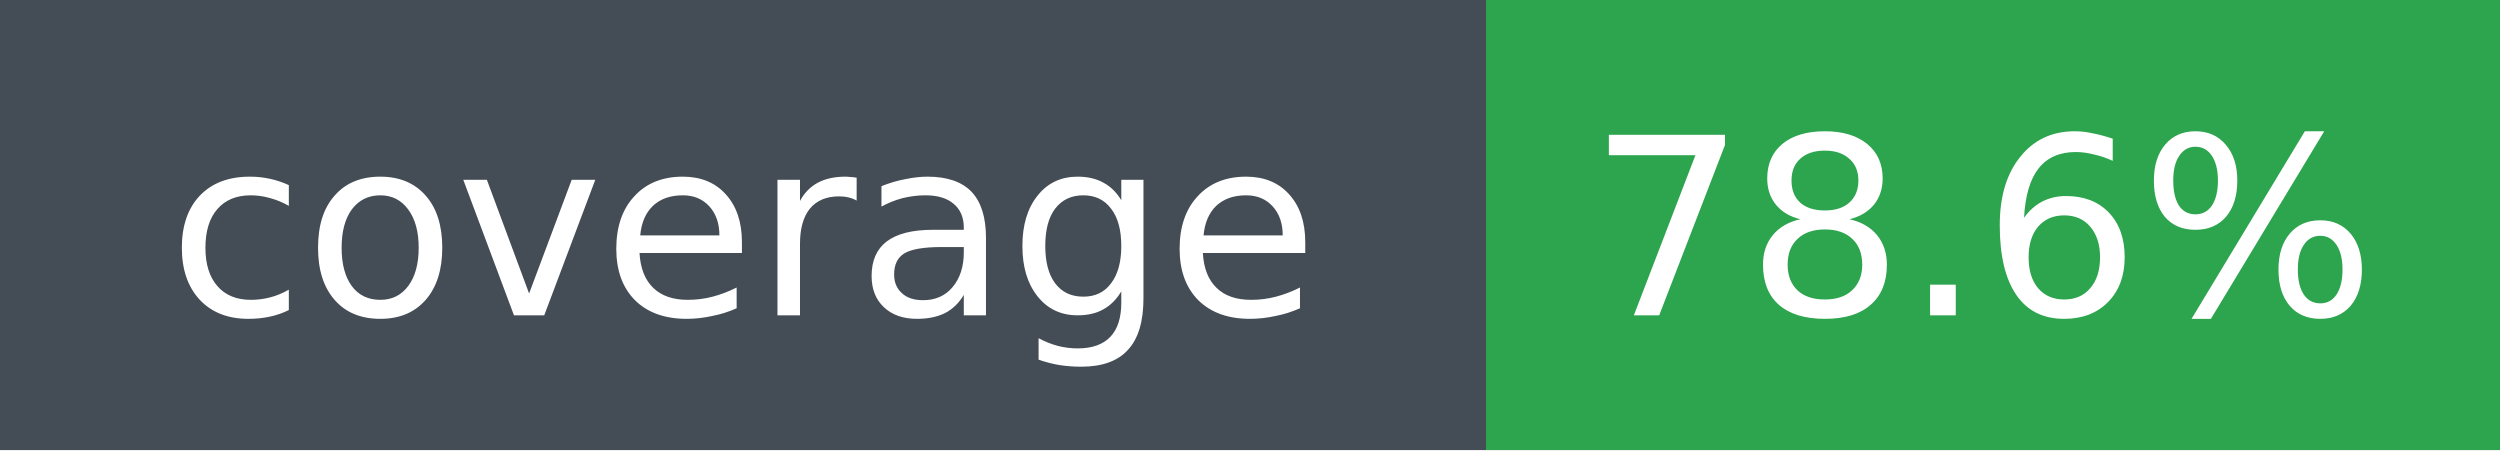
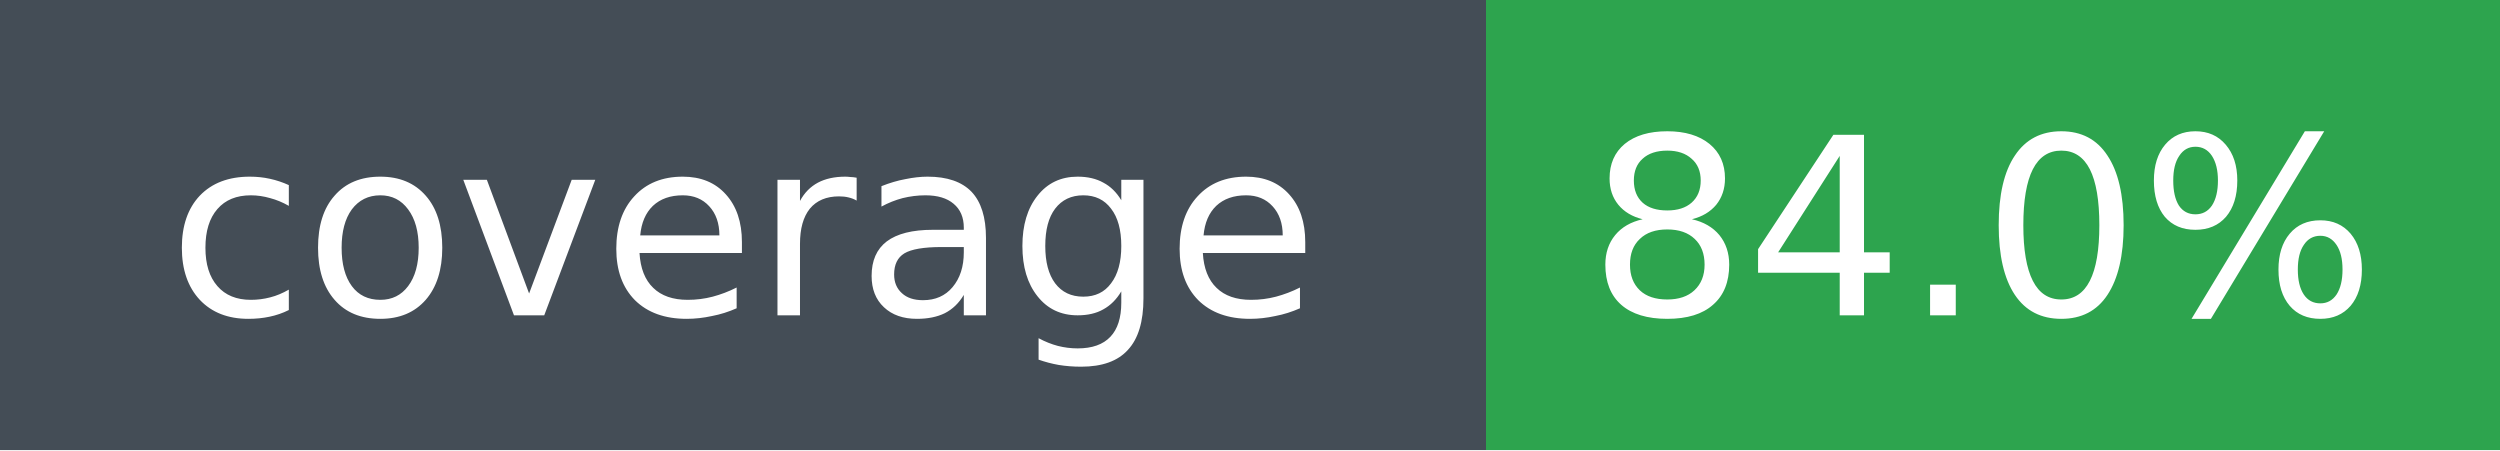
- <svg xmlns="http://www.w3.org/2000/svg" width="111" height="20" role="img" aria-label="coverage: 78.6%">
+ <svg xmlns="http://www.w3.org/2000/svg" width="111" height="20" role="img" aria-label="coverage: 84.0%">
  <g shape-rendering="crispEdges">
    <rect width="66" height="20" fill="#444d56" />
    <rect x="66" width="45" height="20" fill="#2da44e" />
  </g>
  <g fill="#fff" text-anchor="middle" font-family="Verdana,DejaVu Sans,sans-serif" font-size="11">
    <text x="33" y="14">coverage</text>
-     <text x="88" y="14">78.6%</text>
+     <text x="88" y="14">84.0%</text>
  </g>
</svg>
